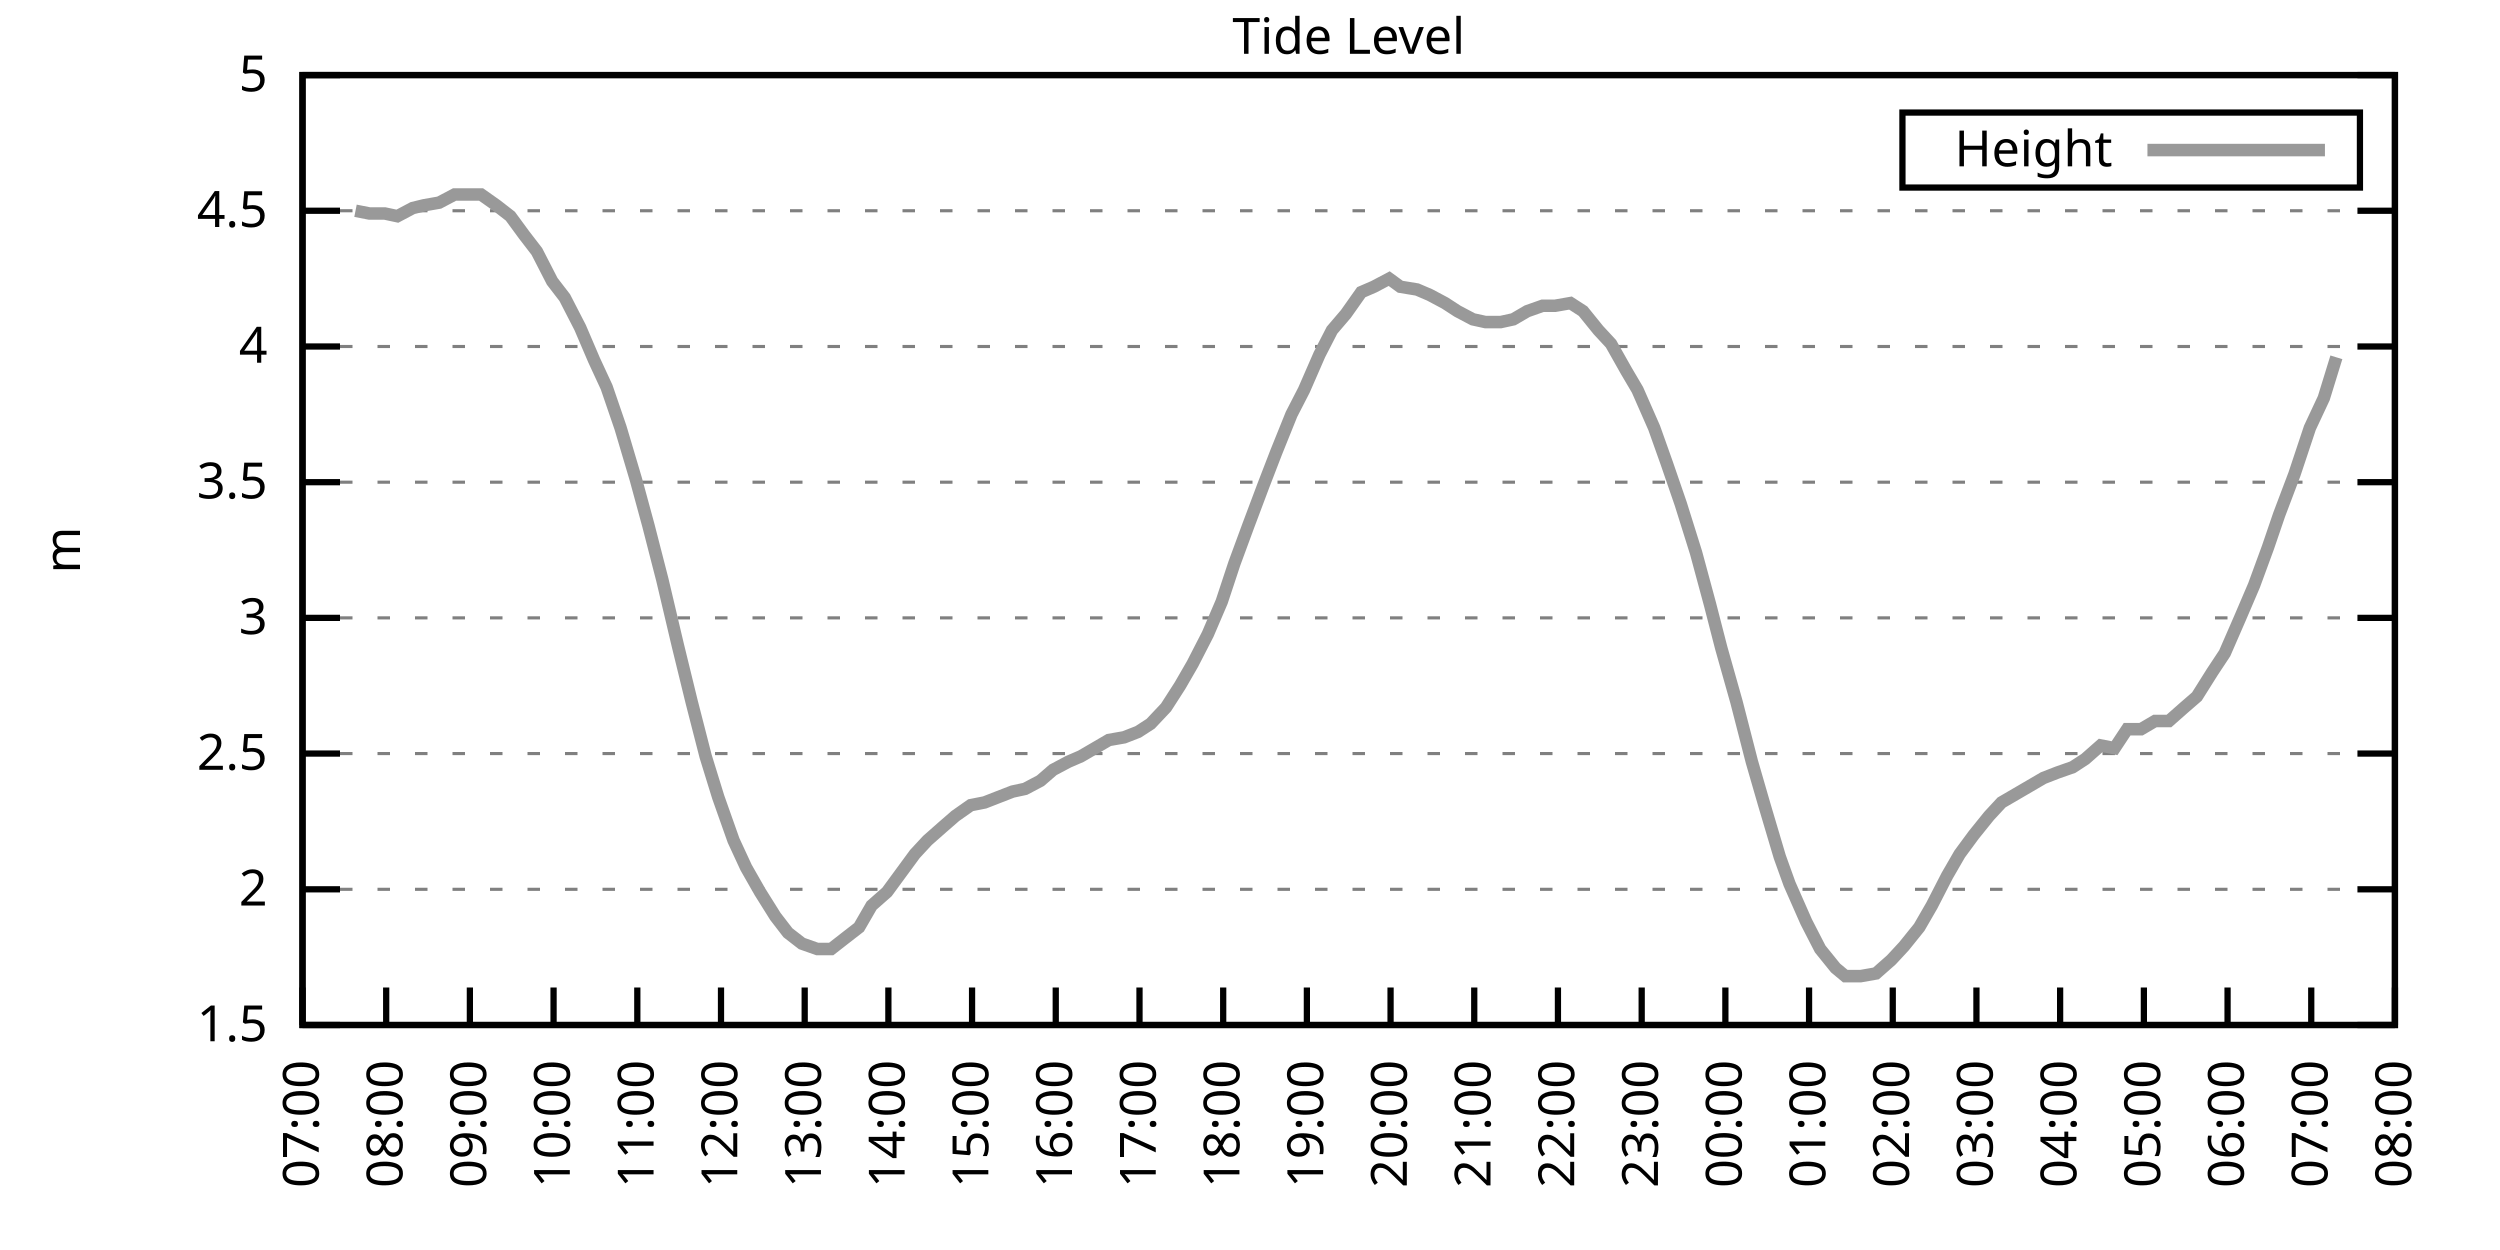
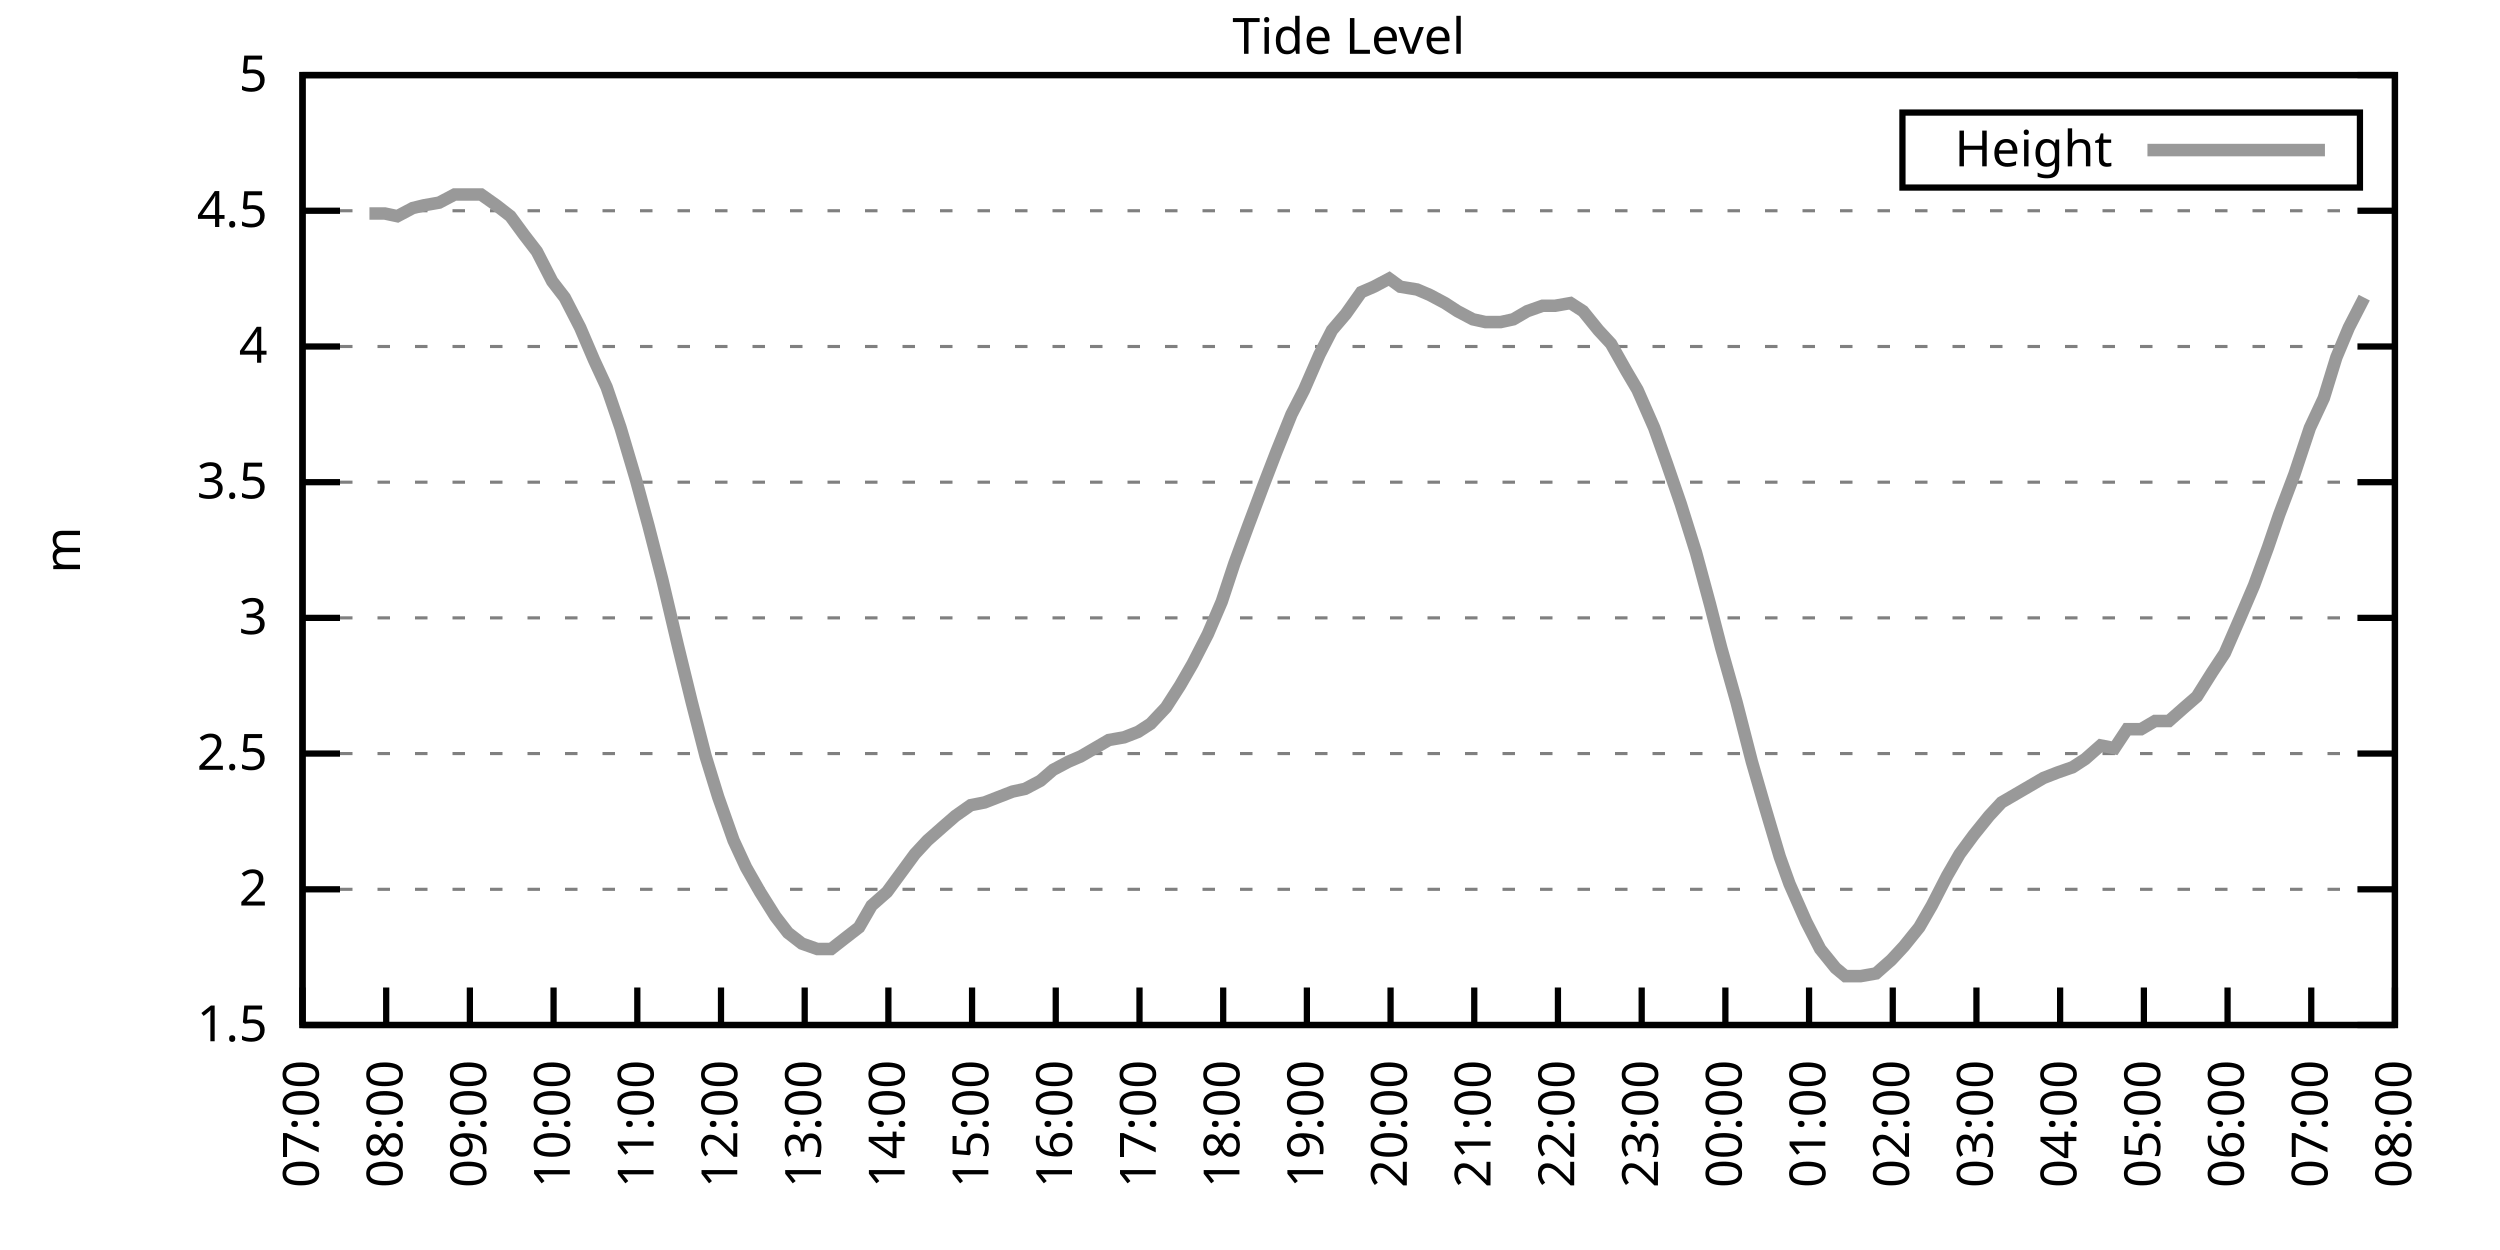
<svg xmlns="http://www.w3.org/2000/svg" xmlns:xlink="http://www.w3.org/1999/xlink" width="400" height="200" viewBox="0 0 400 200">
  <g id="gnuplot_canvas">
    <rect x="0" y="0" width="400" height="200" fill="none" />
    <defs>
      <circle id="gpDot" r="0.5" stroke-width="0.5" stroke="currentColor" />
      <path id="gpPt0" stroke-width="0.333" stroke="currentColor" d="M-1,0 h2 M0,-1 v2" />
      <path id="gpPt1" stroke-width="0.333" stroke="currentColor" d="M-1,-1 L1,1 M1,-1 L-1,1" />
      <path id="gpPt2" stroke-width="0.333" stroke="currentColor" d="M-1,0 L1,0 M0,-1 L0,1 M-1,-1 L1,1 M-1,1 L1,-1" />
      <rect id="gpPt3" stroke-width="0.333" stroke="currentColor" x="-1" y="-1" width="2" height="2" />
      <rect id="gpPt4" stroke-width="0.333" stroke="currentColor" fill="currentColor" x="-1" y="-1" width="2" height="2" />
      <circle id="gpPt5" stroke-width="0.333" stroke="currentColor" cx="0" cy="0" r="1" />
      <use xlink:href="#gpPt5" id="gpPt6" fill="currentColor" stroke="none" />
      <path id="gpPt7" stroke-width="0.333" stroke="currentColor" d="M0,-1.33 L-1.33,0.67 L1.33,0.67 z" />
      <use xlink:href="#gpPt7" id="gpPt8" fill="currentColor" stroke="none" />
      <use xlink:href="#gpPt7" id="gpPt9" stroke="currentColor" transform="rotate(180)" />
      <use xlink:href="#gpPt9" id="gpPt10" fill="currentColor" stroke="none" />
      <use xlink:href="#gpPt3" id="gpPt11" stroke="currentColor" transform="rotate(45)" />
      <use xlink:href="#gpPt11" id="gpPt12" fill="currentColor" stroke="none" />
      <path id="gpPt13" stroke-width="0.333" stroke="currentColor" d="M0,1.330 L1.265,0.411 L0.782,-1.067 L-0.782,-1.076 L-1.265,0.411 z" />
      <use xlink:href="#gpPt13" id="gpPt14" fill="currentColor" stroke="none" />
      <filter id="textbox" filterUnits="objectBoundingBox" x="0" y="0" height="1" width="1">
        <feFlood flood-color="white" flood-opacity="1" result="bgnd" />
        <feComposite in="SourceGraphic" in2="bgnd" operator="atop" />
      </filter>
      <filter id="greybox" filterUnits="objectBoundingBox" x="0" y="0" height="1" width="1">
        <feFlood flood-color="lightgrey" flood-opacity="1" result="grey" />
        <feComposite in="SourceGraphic" in2="grey" operator="atop" />
      </filter>
    </defs>
    <g fill="none" color="white" stroke="currentColor" stroke-width="1.00" stroke-linecap="butt" stroke-linejoin="miter">
</g>
    <g fill="none" color="black" stroke="currentColor" stroke-width="1.00" stroke-linecap="butt" stroke-linejoin="miter">
      <g stroke="none" shape-rendering="crispEdges">
        <polygon fill="rgb(255, 255, 255)" points="48.40,164.00 383.18,164.00 383.18,12.02 48.40,12.02 " />
      </g>
    </g>
    <g fill="none" color="black" stroke="currentColor" stroke-width="1.00" stroke-linecap="butt" stroke-linejoin="miter">
</g>
    <g fill="none" color="black" stroke="black" stroke-width="0.50" stroke-linecap="butt" stroke-linejoin="miter">
</g>
    <g fill="none" color="gray" stroke="currentColor" stroke-width="0.50" stroke-linecap="butt" stroke-linejoin="miter">
      <path stroke="gray" stroke-dasharray="2,4" class="gridline" d="M48.40,164.00 L383.19,164.00  " />
    </g>
    <g fill="none" color="gray" stroke="gray" stroke-width="1.00" stroke-linecap="butt" stroke-linejoin="miter">
</g>
    <g fill="none" color="black" stroke="currentColor" stroke-width="1.00" stroke-linecap="butt" stroke-linejoin="miter">
      <path stroke="black" d="M48.40,164.00 L54.40,164.00 M383.19,164.00 L377.19,164.00  " />
      <g transform="translate(42.80,166.60)" stroke="none" fill="black" font-family="Sans" font-size="8.00" text-anchor="end">
        <text>
          <tspan font-family="Sans"> 1.5</tspan>
        </text>
      </g>
    </g>
    <g fill="none" color="black" stroke="currentColor" stroke-width="1.00" stroke-linecap="butt" stroke-linejoin="miter">
</g>
    <g fill="none" color="black" stroke="black" stroke-width="0.50" stroke-linecap="butt" stroke-linejoin="miter">
</g>
    <g fill="none" color="gray" stroke="currentColor" stroke-width="0.50" stroke-linecap="butt" stroke-linejoin="miter">
      <path stroke="gray" stroke-dasharray="2,4" class="gridline" d="M48.40,142.29 L383.19,142.29  " />
    </g>
    <g fill="none" color="gray" stroke="gray" stroke-width="1.00" stroke-linecap="butt" stroke-linejoin="miter">
</g>
    <g fill="none" color="black" stroke="currentColor" stroke-width="1.00" stroke-linecap="butt" stroke-linejoin="miter">
      <path stroke="black" d="M48.40,142.29 L54.40,142.29 M383.19,142.29 L377.19,142.29  " />
      <g transform="translate(42.80,144.89)" stroke="none" fill="black" font-family="Sans" font-size="8.00" text-anchor="end">
        <text>
          <tspan font-family="Sans"> 2</tspan>
        </text>
      </g>
    </g>
    <g fill="none" color="black" stroke="currentColor" stroke-width="1.00" stroke-linecap="butt" stroke-linejoin="miter">
</g>
    <g fill="none" color="black" stroke="black" stroke-width="0.50" stroke-linecap="butt" stroke-linejoin="miter">
</g>
    <g fill="none" color="gray" stroke="currentColor" stroke-width="0.50" stroke-linecap="butt" stroke-linejoin="miter">
      <path stroke="gray" stroke-dasharray="2,4" class="gridline" d="M48.40,120.57 L383.19,120.57  " />
    </g>
    <g fill="none" color="gray" stroke="gray" stroke-width="1.00" stroke-linecap="butt" stroke-linejoin="miter">
</g>
    <g fill="none" color="black" stroke="currentColor" stroke-width="1.00" stroke-linecap="butt" stroke-linejoin="miter">
      <path stroke="black" d="M48.40,120.57 L54.40,120.57 M383.19,120.57 L377.19,120.57  " />
      <g transform="translate(42.80,123.17)" stroke="none" fill="black" font-family="Sans" font-size="8.00" text-anchor="end">
        <text>
          <tspan font-family="Sans"> 2.5</tspan>
        </text>
      </g>
    </g>
    <g fill="none" color="black" stroke="currentColor" stroke-width="1.00" stroke-linecap="butt" stroke-linejoin="miter">
</g>
    <g fill="none" color="black" stroke="black" stroke-width="0.50" stroke-linecap="butt" stroke-linejoin="miter">
</g>
    <g fill="none" color="gray" stroke="currentColor" stroke-width="0.50" stroke-linecap="butt" stroke-linejoin="miter">
      <path stroke="gray" stroke-dasharray="2,4" class="gridline" d="M48.40,98.86 L383.19,98.86  " />
    </g>
    <g fill="none" color="gray" stroke="gray" stroke-width="1.00" stroke-linecap="butt" stroke-linejoin="miter">
</g>
    <g fill="none" color="black" stroke="currentColor" stroke-width="1.00" stroke-linecap="butt" stroke-linejoin="miter">
      <path stroke="black" d="M48.40,98.86 L54.40,98.86 M383.19,98.86 L377.19,98.86  " />
      <g transform="translate(42.80,101.46)" stroke="none" fill="black" font-family="Sans" font-size="8.00" text-anchor="end">
        <text>
          <tspan font-family="Sans"> 3</tspan>
        </text>
      </g>
    </g>
    <g fill="none" color="black" stroke="currentColor" stroke-width="1.00" stroke-linecap="butt" stroke-linejoin="miter">
</g>
    <g fill="none" color="black" stroke="black" stroke-width="0.50" stroke-linecap="butt" stroke-linejoin="miter">
</g>
    <g fill="none" color="gray" stroke="currentColor" stroke-width="0.50" stroke-linecap="butt" stroke-linejoin="miter">
      <path stroke="gray" stroke-dasharray="2,4" class="gridline" d="M48.40,77.15 L383.19,77.15  " />
    </g>
    <g fill="none" color="gray" stroke="gray" stroke-width="1.00" stroke-linecap="butt" stroke-linejoin="miter">
</g>
    <g fill="none" color="black" stroke="currentColor" stroke-width="1.00" stroke-linecap="butt" stroke-linejoin="miter">
      <path stroke="black" d="M48.40,77.15 L54.40,77.15 M383.19,77.15 L377.19,77.15  " />
      <g transform="translate(42.80,79.75)" stroke="none" fill="black" font-family="Sans" font-size="8.00" text-anchor="end">
        <text>
          <tspan font-family="Sans"> 3.5</tspan>
        </text>
      </g>
    </g>
    <g fill="none" color="black" stroke="currentColor" stroke-width="1.00" stroke-linecap="butt" stroke-linejoin="miter">
</g>
    <g fill="none" color="black" stroke="black" stroke-width="0.50" stroke-linecap="butt" stroke-linejoin="miter">
</g>
    <g fill="none" color="gray" stroke="currentColor" stroke-width="0.50" stroke-linecap="butt" stroke-linejoin="miter">
      <path stroke="gray" stroke-dasharray="2,4" class="gridline" d="M48.40,55.44 L383.19,55.44  " />
    </g>
    <g fill="none" color="gray" stroke="gray" stroke-width="1.00" stroke-linecap="butt" stroke-linejoin="miter">
</g>
    <g fill="none" color="black" stroke="currentColor" stroke-width="1.00" stroke-linecap="butt" stroke-linejoin="miter">
      <path stroke="black" d="M48.40,55.44 L54.40,55.44 M383.19,55.44 L377.19,55.44  " />
      <g transform="translate(42.80,58.04)" stroke="none" fill="black" font-family="Sans" font-size="8.00" text-anchor="end">
        <text>
          <tspan font-family="Sans"> 4</tspan>
        </text>
      </g>
    </g>
    <g fill="none" color="black" stroke="currentColor" stroke-width="1.00" stroke-linecap="butt" stroke-linejoin="miter">
</g>
    <g fill="none" color="black" stroke="black" stroke-width="0.50" stroke-linecap="butt" stroke-linejoin="miter">
</g>
    <g fill="none" color="gray" stroke="currentColor" stroke-width="0.50" stroke-linecap="butt" stroke-linejoin="miter">
      <path stroke="gray" stroke-dasharray="2,4" class="gridline" d="M48.40,33.72 L383.19,33.72  " />
    </g>
    <g fill="none" color="gray" stroke="gray" stroke-width="1.00" stroke-linecap="butt" stroke-linejoin="miter">
</g>
    <g fill="none" color="black" stroke="currentColor" stroke-width="1.00" stroke-linecap="butt" stroke-linejoin="miter">
      <path stroke="black" d="M48.40,33.72 L54.40,33.72 M383.19,33.72 L377.19,33.72  " />
      <g transform="translate(42.80,36.32)" stroke="none" fill="black" font-family="Sans" font-size="8.00" text-anchor="end">
        <text>
          <tspan font-family="Sans"> 4.5</tspan>
        </text>
      </g>
    </g>
    <g fill="none" color="black" stroke="currentColor" stroke-width="1.00" stroke-linecap="butt" stroke-linejoin="miter">
</g>
    <g fill="none" color="black" stroke="black" stroke-width="0.50" stroke-linecap="butt" stroke-linejoin="miter">
</g>
    <g fill="none" color="gray" stroke="currentColor" stroke-width="0.50" stroke-linecap="butt" stroke-linejoin="miter">
      <path stroke="gray" stroke-dasharray="2,4" class="gridline" d="M48.40,12.01 L383.19,12.01  " />
    </g>
    <g fill="none" color="gray" stroke="gray" stroke-width="1.00" stroke-linecap="butt" stroke-linejoin="miter">
</g>
    <g fill="none" color="black" stroke="currentColor" stroke-width="1.00" stroke-linecap="butt" stroke-linejoin="miter">
      <path stroke="black" d="M48.40,12.01 L54.40,12.01 M383.19,12.01 L377.19,12.01  " />
      <g transform="translate(42.80,14.61)" stroke="none" fill="black" font-family="Sans" font-size="8.00" text-anchor="end">
        <text>
          <tspan font-family="Sans"> 5</tspan>
        </text>
      </g>
    </g>
    <g fill="none" color="black" stroke="currentColor" stroke-width="1.00" stroke-linecap="butt" stroke-linejoin="miter">
      <path stroke="black" d="M48.40,164.00 L48.40,158.00  " />
      <g transform="translate(51.00,169.60) rotate(270.00)" stroke="none" fill="black" font-family="Sans" font-size="8.00" text-anchor="end">
        <text>
          <tspan font-family="Sans">07:00</tspan>
        </text>
      </g>
    </g>
    <g fill="none" color="black" stroke="currentColor" stroke-width="1.00" stroke-linecap="butt" stroke-linejoin="miter">
      <path stroke="black" d="M61.79,164.00 L61.79,158.00  " />
      <g transform="translate(64.39,169.60) rotate(270.00)" stroke="none" fill="black" font-family="Sans" font-size="8.00" text-anchor="end">
        <text>
          <tspan font-family="Sans">08:00</tspan>
        </text>
      </g>
    </g>
    <g fill="none" color="black" stroke="currentColor" stroke-width="1.00" stroke-linecap="butt" stroke-linejoin="miter">
      <path stroke="black" d="M75.18,164.00 L75.18,158.00  " />
      <g transform="translate(77.78,169.60) rotate(270.00)" stroke="none" fill="black" font-family="Sans" font-size="8.00" text-anchor="end">
        <text>
          <tspan font-family="Sans">09:00</tspan>
        </text>
      </g>
    </g>
    <g fill="none" color="black" stroke="currentColor" stroke-width="1.00" stroke-linecap="butt" stroke-linejoin="miter">
      <path stroke="black" d="M88.57,164.00 L88.57,158.00  " />
      <g transform="translate(91.17,169.60) rotate(270.00)" stroke="none" fill="black" font-family="Sans" font-size="8.00" text-anchor="end">
        <text>
          <tspan font-family="Sans">10:00</tspan>
        </text>
      </g>
    </g>
    <g fill="none" color="black" stroke="currentColor" stroke-width="1.00" stroke-linecap="butt" stroke-linejoin="miter">
      <path stroke="black" d="M101.97,164.00 L101.97,158.00  " />
      <g transform="translate(104.57,169.60) rotate(270.00)" stroke="none" fill="black" font-family="Sans" font-size="8.00" text-anchor="end">
        <text>
          <tspan font-family="Sans">11:00</tspan>
        </text>
      </g>
    </g>
    <g fill="none" color="black" stroke="currentColor" stroke-width="1.00" stroke-linecap="butt" stroke-linejoin="miter">
      <path stroke="black" d="M115.36,164.00 L115.36,158.00  " />
      <g transform="translate(117.96,169.60) rotate(270.00)" stroke="none" fill="black" font-family="Sans" font-size="8.00" text-anchor="end">
        <text>
          <tspan font-family="Sans">12:00</tspan>
        </text>
      </g>
    </g>
    <g fill="none" color="black" stroke="currentColor" stroke-width="1.00" stroke-linecap="butt" stroke-linejoin="miter">
      <path stroke="black" d="M128.75,164.00 L128.75,158.00  " />
      <g transform="translate(131.35,169.60) rotate(270.00)" stroke="none" fill="black" font-family="Sans" font-size="8.00" text-anchor="end">
        <text>
          <tspan font-family="Sans">13:00</tspan>
        </text>
      </g>
    </g>
    <g fill="none" color="black" stroke="currentColor" stroke-width="1.00" stroke-linecap="butt" stroke-linejoin="miter">
      <path stroke="black" d="M142.14,164.00 L142.14,158.00  " />
      <g transform="translate(144.74,169.60) rotate(270.00)" stroke="none" fill="black" font-family="Sans" font-size="8.00" text-anchor="end">
        <text>
          <tspan font-family="Sans">14:00</tspan>
        </text>
      </g>
    </g>
    <g fill="none" color="black" stroke="currentColor" stroke-width="1.00" stroke-linecap="butt" stroke-linejoin="miter">
      <path stroke="black" d="M155.53,164.00 L155.53,158.00  " />
      <g transform="translate(158.13,169.60) rotate(270.00)" stroke="none" fill="black" font-family="Sans" font-size="8.00" text-anchor="end">
        <text>
          <tspan font-family="Sans">15:00</tspan>
        </text>
      </g>
    </g>
    <g fill="none" color="black" stroke="currentColor" stroke-width="1.00" stroke-linecap="butt" stroke-linejoin="miter">
      <path stroke="black" d="M168.92,164.00 L168.92,158.00  " />
      <g transform="translate(171.52,169.60) rotate(270.00)" stroke="none" fill="black" font-family="Sans" font-size="8.00" text-anchor="end">
        <text>
          <tspan font-family="Sans">16:00</tspan>
        </text>
      </g>
    </g>
    <g fill="none" color="black" stroke="currentColor" stroke-width="1.00" stroke-linecap="butt" stroke-linejoin="miter">
      <path stroke="black" d="M182.32,164.00 L182.32,158.00  " />
      <g transform="translate(184.92,169.60) rotate(270.00)" stroke="none" fill="black" font-family="Sans" font-size="8.00" text-anchor="end">
        <text>
          <tspan font-family="Sans">17:00</tspan>
        </text>
      </g>
    </g>
    <g fill="none" color="black" stroke="currentColor" stroke-width="1.00" stroke-linecap="butt" stroke-linejoin="miter">
      <path stroke="black" d="M195.71,164.00 L195.71,158.00  " />
      <g transform="translate(198.31,169.60) rotate(270.00)" stroke="none" fill="black" font-family="Sans" font-size="8.00" text-anchor="end">
        <text>
          <tspan font-family="Sans">18:00</tspan>
        </text>
      </g>
    </g>
    <g fill="none" color="black" stroke="currentColor" stroke-width="1.00" stroke-linecap="butt" stroke-linejoin="miter">
      <path stroke="black" d="M209.10,164.00 L209.10,158.00  " />
      <g transform="translate(211.70,169.60) rotate(270.00)" stroke="none" fill="black" font-family="Sans" font-size="8.00" text-anchor="end">
        <text>
          <tspan font-family="Sans">19:00</tspan>
        </text>
      </g>
    </g>
    <g fill="none" color="black" stroke="currentColor" stroke-width="1.00" stroke-linecap="butt" stroke-linejoin="miter">
      <path stroke="black" d="M222.49,164.00 L222.49,158.00  " />
      <g transform="translate(225.09,169.60) rotate(270.00)" stroke="none" fill="black" font-family="Sans" font-size="8.00" text-anchor="end">
        <text>
          <tspan font-family="Sans">20:00</tspan>
        </text>
      </g>
    </g>
    <g fill="none" color="black" stroke="currentColor" stroke-width="1.00" stroke-linecap="butt" stroke-linejoin="miter">
      <path stroke="black" d="M235.88,164.00 L235.88,158.00  " />
      <g transform="translate(238.48,169.60) rotate(270.00)" stroke="none" fill="black" font-family="Sans" font-size="8.00" text-anchor="end">
        <text>
          <tspan font-family="Sans">21:00</tspan>
        </text>
      </g>
    </g>
    <g fill="none" color="black" stroke="currentColor" stroke-width="1.00" stroke-linecap="butt" stroke-linejoin="miter">
      <path stroke="black" d="M249.27,164.00 L249.27,158.00  " />
      <g transform="translate(251.87,169.60) rotate(270.00)" stroke="none" fill="black" font-family="Sans" font-size="8.00" text-anchor="end">
        <text>
          <tspan font-family="Sans">22:00</tspan>
        </text>
      </g>
    </g>
    <g fill="none" color="black" stroke="currentColor" stroke-width="1.00" stroke-linecap="butt" stroke-linejoin="miter">
      <path stroke="black" d="M262.67,164.00 L262.67,158.00  " />
      <g transform="translate(265.27,169.60) rotate(270.00)" stroke="none" fill="black" font-family="Sans" font-size="8.00" text-anchor="end">
        <text>
          <tspan font-family="Sans">23:00</tspan>
        </text>
      </g>
    </g>
    <g fill="none" color="black" stroke="currentColor" stroke-width="1.00" stroke-linecap="butt" stroke-linejoin="miter">
      <path stroke="black" d="M276.06,164.00 L276.06,158.00  " />
      <g transform="translate(278.66,169.60) rotate(270.00)" stroke="none" fill="black" font-family="Sans" font-size="8.00" text-anchor="end">
        <text>
          <tspan font-family="Sans">00:00</tspan>
        </text>
      </g>
    </g>
    <g fill="none" color="black" stroke="currentColor" stroke-width="1.00" stroke-linecap="butt" stroke-linejoin="miter">
      <path stroke="black" d="M289.45,164.00 L289.45,158.00  " />
      <g transform="translate(292.05,169.60) rotate(270.00)" stroke="none" fill="black" font-family="Sans" font-size="8.00" text-anchor="end">
        <text>
          <tspan font-family="Sans">01:00</tspan>
        </text>
      </g>
    </g>
    <g fill="none" color="black" stroke="currentColor" stroke-width="1.00" stroke-linecap="butt" stroke-linejoin="miter">
      <path stroke="black" d="M302.84,164.00 L302.84,158.00  " />
      <g transform="translate(305.44,169.60) rotate(270.00)" stroke="none" fill="black" font-family="Sans" font-size="8.00" text-anchor="end">
        <text>
          <tspan font-family="Sans">02:00</tspan>
        </text>
      </g>
    </g>
    <g fill="none" color="black" stroke="currentColor" stroke-width="1.00" stroke-linecap="butt" stroke-linejoin="miter">
      <path stroke="black" d="M316.23,164.00 L316.23,158.00  " />
      <g transform="translate(318.83,169.60) rotate(270.00)" stroke="none" fill="black" font-family="Sans" font-size="8.00" text-anchor="end">
        <text>
          <tspan font-family="Sans">03:00</tspan>
        </text>
      </g>
    </g>
    <g fill="none" color="black" stroke="currentColor" stroke-width="1.00" stroke-linecap="butt" stroke-linejoin="miter">
      <path stroke="black" d="M329.62,164.00 L329.62,158.00  " />
      <g transform="translate(332.22,169.60) rotate(270.00)" stroke="none" fill="black" font-family="Sans" font-size="8.00" text-anchor="end">
        <text>
          <tspan font-family="Sans">04:00</tspan>
        </text>
      </g>
    </g>
    <g fill="none" color="black" stroke="currentColor" stroke-width="1.00" stroke-linecap="butt" stroke-linejoin="miter">
      <path stroke="black" d="M343.02,164.00 L343.02,158.00  " />
      <g transform="translate(345.62,169.60) rotate(270.00)" stroke="none" fill="black" font-family="Sans" font-size="8.00" text-anchor="end">
        <text>
          <tspan font-family="Sans">05:00</tspan>
        </text>
      </g>
    </g>
    <g fill="none" color="black" stroke="currentColor" stroke-width="1.00" stroke-linecap="butt" stroke-linejoin="miter">
      <path stroke="black" d="M356.41,164.00 L356.41,158.00  " />
      <g transform="translate(359.01,169.60) rotate(270.00)" stroke="none" fill="black" font-family="Sans" font-size="8.00" text-anchor="end">
        <text>
          <tspan font-family="Sans">06:00</tspan>
        </text>
      </g>
    </g>
    <g fill="none" color="black" stroke="currentColor" stroke-width="1.00" stroke-linecap="butt" stroke-linejoin="miter">
      <path stroke="black" d="M369.80,164.00 L369.80,158.00  " />
      <g transform="translate(372.40,169.60) rotate(270.00)" stroke="none" fill="black" font-family="Sans" font-size="8.00" text-anchor="end">
        <text>
          <tspan font-family="Sans">07:00</tspan>
        </text>
      </g>
    </g>
    <g fill="none" color="black" stroke="currentColor" stroke-width="1.00" stroke-linecap="butt" stroke-linejoin="miter">
      <path stroke="black" d="M383.19,164.00 L383.19,158.00  " />
      <g transform="translate(385.79,169.60) rotate(270.00)" stroke="none" fill="black" font-family="Sans" font-size="8.00" text-anchor="end">
        <text>
          <tspan font-family="Sans">08:00</tspan>
        </text>
      </g>
    </g>
    <g fill="none" color="black" stroke="currentColor" stroke-width="1.00" stroke-linecap="butt" stroke-linejoin="miter">
</g>
    <g fill="none" color="black" stroke="currentColor" stroke-width="1.00" stroke-linecap="butt" stroke-linejoin="miter">
      <path stroke="black" d="M48.40,12.01 L48.40,164.00 L383.19,164.00 L383.19,12.01 L48.40,12.01 Z  " />
    </g>
    <g fill="none" color="black" stroke="currentColor" stroke-width="1.00" stroke-linecap="butt" stroke-linejoin="miter">
</g>
    <g fill="none" color="black" stroke="currentColor" stroke-width="1.00" stroke-linecap="butt" stroke-linejoin="miter">
      <path stroke="black" d="M304.39,30.01 L304.39,18.01 L377.59,18.01 L377.59,30.01 L304.39,30.01 Z  " />
    </g>
    <g id="Tide_level_plot_1">
      <g fill="none" color="white" stroke="black" stroke-width="2.00" stroke-linecap="butt" stroke-linejoin="miter">
</g>
      <g fill="none" color="black" stroke="currentColor" stroke-width="2.00" stroke-linecap="butt" stroke-linejoin="miter">
        <g transform="translate(337.99,26.61)" stroke="none" fill="black" font-family="Sans" font-size="8.00" text-anchor="end">
          <text>
            <tspan font-family="Sans">Height</tspan>
          </text>
        </g>
      </g>
      <g fill="none" color="black" stroke="currentColor" stroke-width="2.00" stroke-linecap="butt" stroke-linejoin="miter">
-         <path stroke="rgb(153, 153, 153)" d="M343.59,24.01 L371.99,24.01 M56.88,33.72 L59.11,34.16 L61.57,34.16 L63.58,34.59 L66.03,33.29 L67.82,32.85   L70.27,32.42 L72.73,31.12 L74.74,31.12 L76.97,31.12 L79.42,32.85 L81.66,34.59 L83.89,37.63 L85.90,40.24   L88.35,45.01 L90.36,47.62 L92.82,52.40 L95.05,57.61 L97.06,61.95 L99.29,68.46 L101.74,76.71 L103.75,84.10   L105.98,92.78 L108.44,103.20 L110.67,112.32 L112.90,121.01 L114.91,127.52 L117.37,134.47 L119.38,138.81 L121.61,142.72   L124.06,146.63 L126.07,149.24 L128.30,150.97 L130.76,151.84 L132.99,151.84 L135.22,150.10 L137.45,148.37 L139.46,144.89   L141.92,142.72 L144.15,139.68 L146.38,136.64 L148.39,134.47 L150.85,132.30 L152.85,130.56 L155.31,128.83 L157.54,128.39   L159.77,127.52 L162.01,126.65 L164.01,126.22 L166.47,124.92 L168.48,123.18 L170.93,121.88 L172.94,121.01 L175.17,119.71   L177.41,118.40 L179.86,117.97 L182.09,117.10 L184.10,115.80 L186.56,113.19 L188.79,109.72 L190.80,106.24 L193.25,101.47   L195.48,96.26 L197.49,90.18 L199.73,84.10 L202.18,77.58 L204.19,72.37 L206.64,66.29 L208.65,62.38 L211.11,56.74   L213.12,52.83 L215.35,50.22 L217.80,46.75 L219.81,45.88 L222.27,44.58 L224.05,45.88 L226.73,46.32 L228.74,47.18   L231.20,48.49 L233.20,49.79 L235.66,51.09 L237.67,51.53 L240.12,51.53 L242.13,51.09 L244.36,49.79 L246.82,48.92   L248.83,48.92 L251.28,48.49 L253.29,49.79 L255.75,52.83 L257.76,55.00 L260.21,59.34 L262.00,62.38 L264.67,68.46   L266.68,74.11 L268.92,80.62 L271.37,88.44 L273.60,96.69 L275.39,103.64 L277.84,112.32 L280.30,121.88 L282.31,128.83   L284.76,137.08 L286.32,141.42 L289.00,147.50 L291.23,151.84 L293.69,154.88 L295.25,156.18 L297.71,156.18 L300.16,155.75   L302.62,153.58 L304.63,151.41 L307.08,148.37 L309.09,144.89 L311.54,140.12 L313.55,136.64 L315.79,133.60 L318.24,130.56   L320.25,128.39 L322.48,127.09 L324.71,125.79 L326.95,124.48 L329.18,123.61 L331.63,122.75 L333.64,121.44 L336.10,119.27   L338.33,119.71 L340.34,116.67 L342.57,116.67 L344.80,115.36 L347.03,115.36 L349.49,113.19 L351.50,111.45 L353.95,107.55   L355.96,104.51 L358.42,98.86 L360.65,93.65 L362.88,87.57 L364.66,82.36 L367.12,75.85 L369.58,68.46 L371.81,63.69   L373.82,57.17  " />
+         <path stroke="rgb(153, 153, 153)" d="M343.59,24.01 L371.99,24.01 M59.11,34.16 L61.57,34.16 L63.58,34.59 L66.03,33.29 L67.82,32.85 L70.27,32.42   L72.73,31.12 L74.74,31.12 L76.97,31.12 L79.42,32.85 L81.66,34.59 L83.89,37.63 L85.90,40.24 L88.35,45.01   L90.36,47.62 L92.82,52.40 L95.05,57.61 L97.06,61.95 L99.29,68.46 L101.74,76.71 L103.75,84.10 L105.98,92.78   L108.44,103.20 L110.67,112.32 L112.90,121.01 L114.91,127.52 L117.37,134.47 L119.38,138.81 L121.61,142.72 L124.06,146.63   L126.07,149.24 L128.30,150.97 L130.76,151.84 L132.99,151.84 L135.22,150.10 L137.45,148.37 L139.46,144.89 L141.92,142.72   L144.15,139.68 L146.38,136.64 L148.39,134.47 L150.85,132.30 L152.85,130.56 L155.31,128.83 L157.54,128.39 L159.77,127.52   L162.01,126.65 L164.01,126.22 L166.47,124.92 L168.48,123.18 L170.93,121.88 L172.94,121.01 L175.17,119.71 L177.41,118.40   L179.86,117.97 L182.09,117.10 L184.10,115.80 L186.56,113.19 L188.79,109.72 L190.80,106.24 L193.25,101.47 L195.48,96.26   L197.49,90.18 L199.73,84.10 L202.18,77.58 L204.19,72.37 L206.64,66.29 L208.65,62.38 L211.11,56.74 L213.12,52.83   L215.35,50.22 L217.80,46.75 L219.81,45.88 L222.27,44.58 L224.05,45.88 L226.73,46.32 L228.74,47.18 L231.20,48.49   L233.20,49.79 L235.66,51.09 L237.67,51.53 L240.12,51.53 L242.13,51.09 L244.36,49.79 L246.82,48.92 L248.83,48.92   L251.28,48.49 L253.29,49.79 L255.75,52.83 L257.76,55.00 L260.21,59.34 L262.00,62.38 L264.67,68.46 L266.68,74.11   L268.92,80.62 L271.37,88.44 L273.60,96.69 L275.39,103.64 L277.84,112.32 L280.30,121.88 L282.31,128.83 L284.76,137.08   L286.32,141.42 L289.00,147.50 L291.23,151.84 L293.69,154.88 L295.25,156.18 L297.71,156.18 L300.16,155.75 L302.62,153.58   L304.63,151.41 L307.08,148.37 L309.09,144.89 L311.54,140.12 L313.55,136.64 L315.79,133.60 L318.24,130.56 L320.25,128.39   L322.48,127.09 L324.71,125.79 L326.95,124.48 L329.18,123.61 L331.63,122.75 L333.64,121.44 L336.10,119.27 L338.33,119.71   L340.34,116.67 L342.57,116.67 L344.80,115.36 L347.03,115.36 L349.49,113.19 L351.50,111.45 L353.95,107.55 L355.96,104.51   L358.42,98.86 L360.65,93.65 L362.88,87.57 L364.66,82.36 L367.12,75.85 L369.58,68.46 L371.81,63.69 L373.82,57.17   L375.82,52.40 L378.28,47.62  " />
      </g>
    </g>
    <g fill="none" color="black" stroke="currentColor" stroke-width="2.00" stroke-linecap="butt" stroke-linejoin="miter">
</g>
    <g fill="none" color="black" stroke="black" stroke-width="1.00" stroke-linecap="butt" stroke-linejoin="miter">
</g>
    <g fill="none" color="black" stroke="currentColor" stroke-width="1.00" stroke-linecap="butt" stroke-linejoin="miter">
      <path stroke="black" d="M48.40,12.01 L48.40,164.00 L383.19,164.00 L383.19,12.01 L48.40,12.01 Z  " />
      <g transform="translate(12.80,88.01) rotate(270.00)" stroke="none" fill="black" font-family="Sans" font-size="8.00" text-anchor="middle">
        <text>
          <tspan font-family="Sans">m</tspan>
        </text>
      </g>
    </g>
    <g fill="none" color="black" stroke="currentColor" stroke-width="1.00" stroke-linecap="butt" stroke-linejoin="miter">
</g>
    <g fill="none" color="black" stroke="currentColor" stroke-width="1.00" stroke-linecap="butt" stroke-linejoin="miter">
      <g transform="translate(215.79,8.61)" stroke="none" fill="black" font-family="Sans" font-size="8.00" text-anchor="middle">
        <text>
          <tspan font-family="Sans">Tide Level</tspan>
        </text>
      </g>
    </g>
    <g fill="none" color="black" stroke="currentColor" stroke-width="1.00" stroke-linecap="butt" stroke-linejoin="miter">
</g>
  </g>
</svg>
